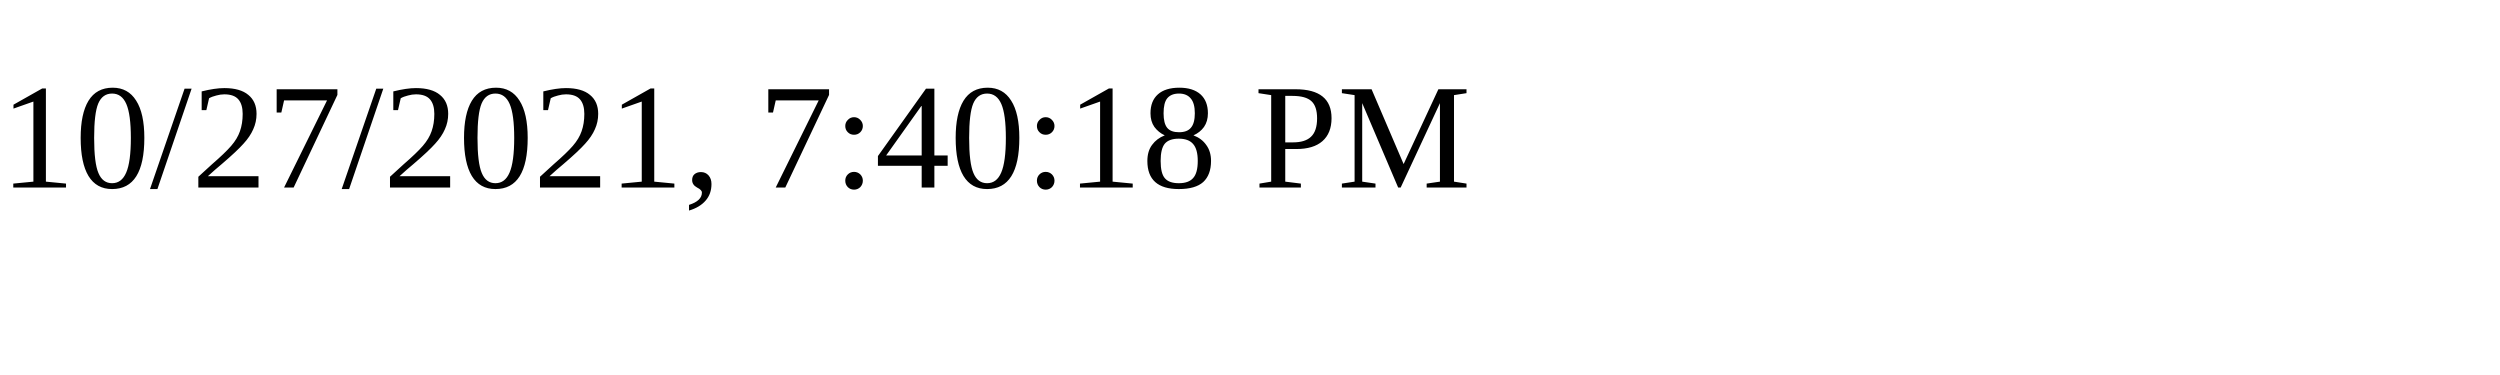
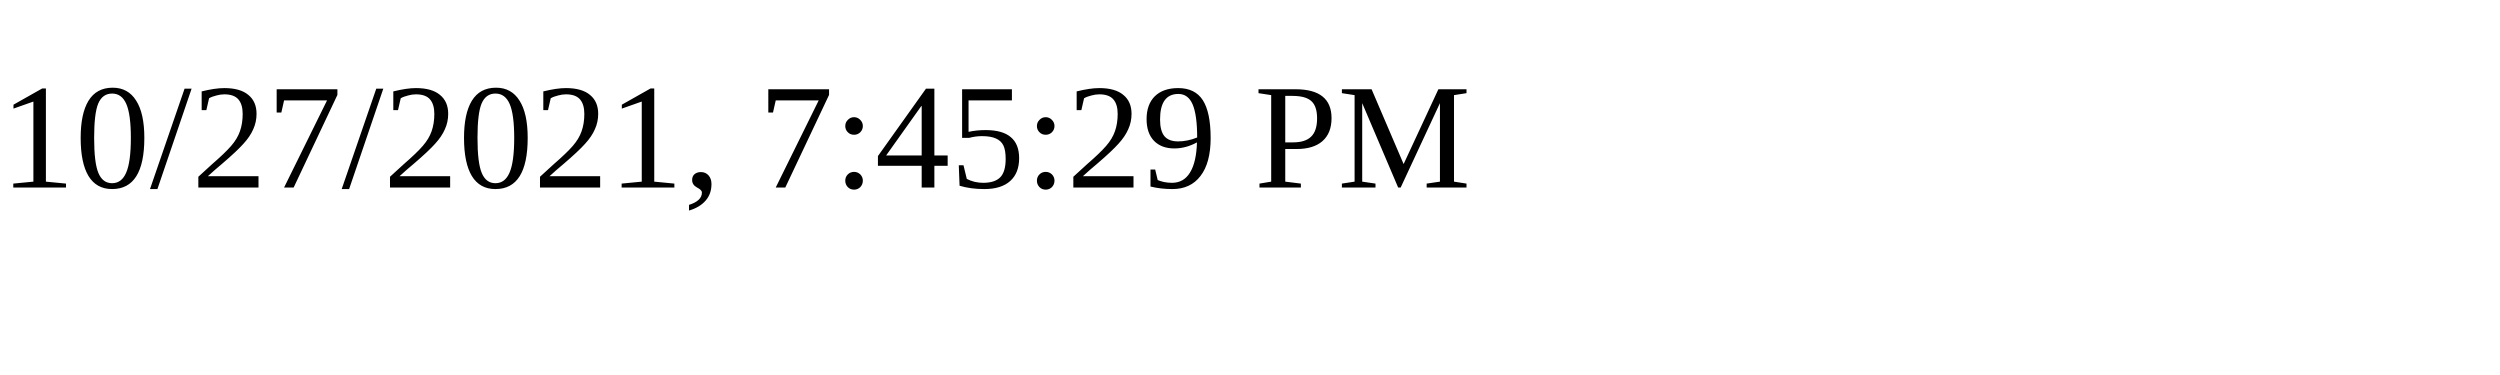
<svg xmlns="http://www.w3.org/2000/svg" height="30" width="200">
-   <text x="0" y="15">10/27/2021, 7:40:18 PM</text>
+   <text x="0" y="15">10/27/2021, 7:45:29 PM</text>
</svg>
